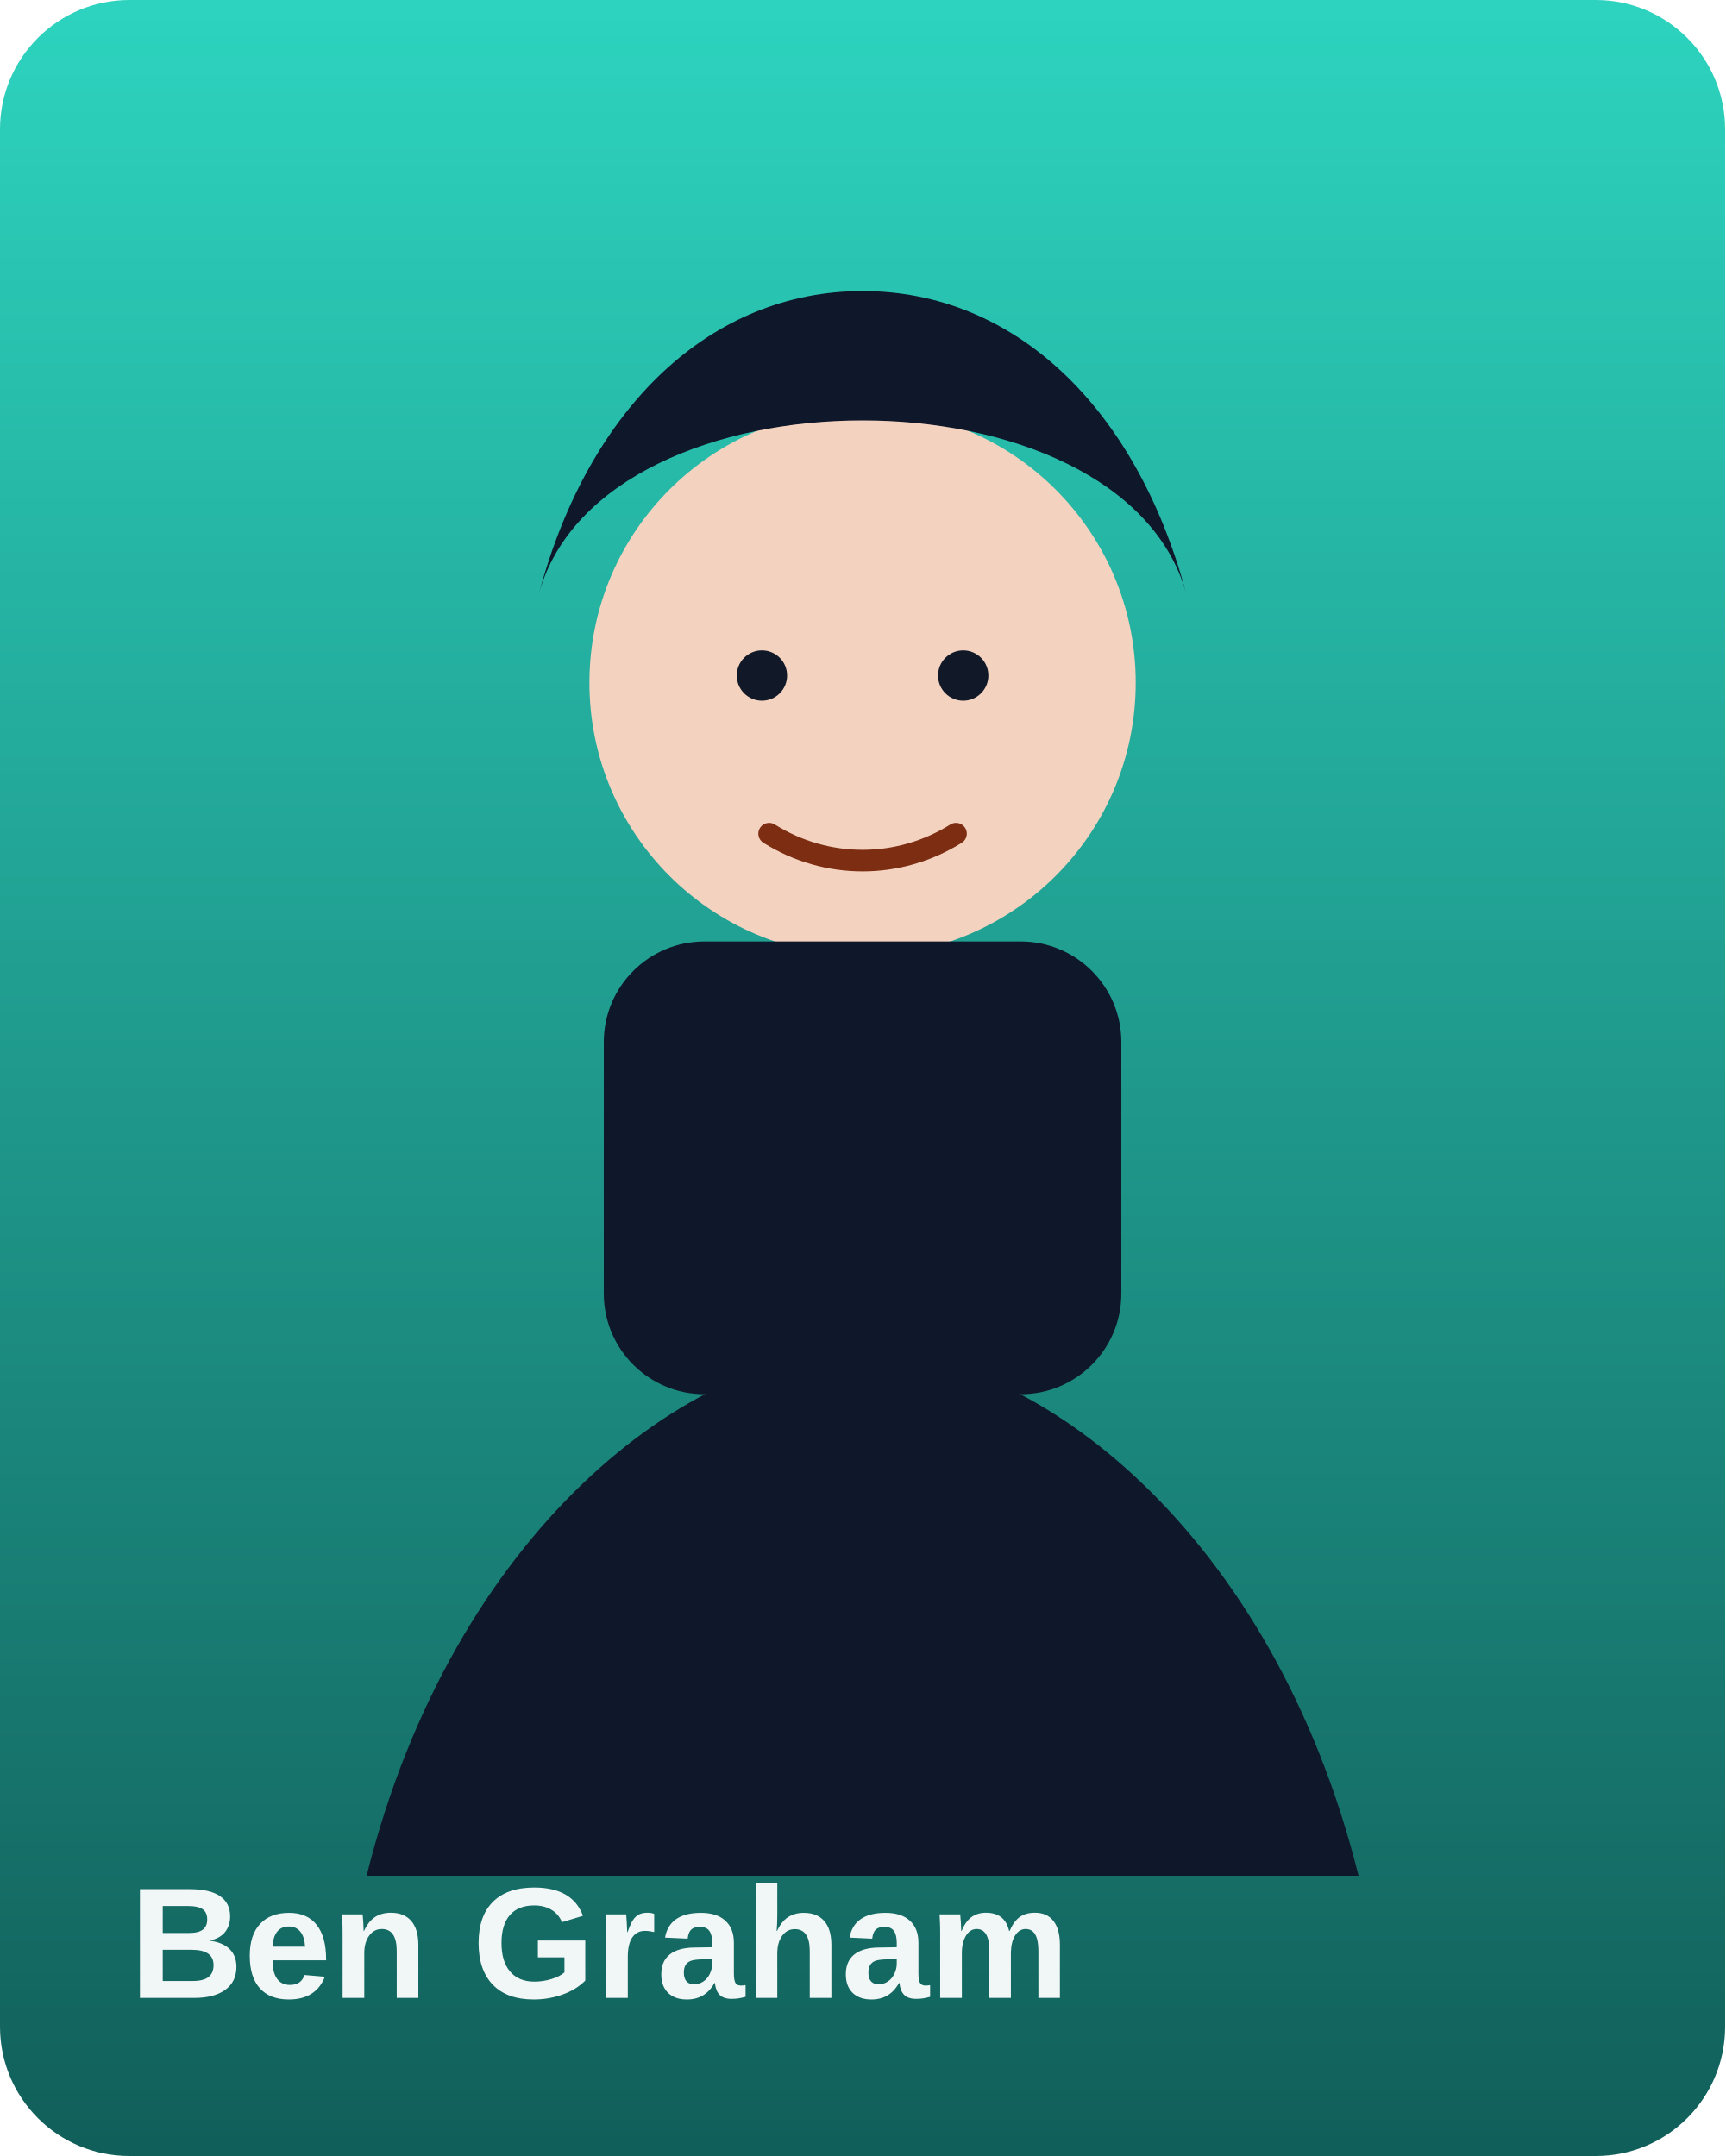
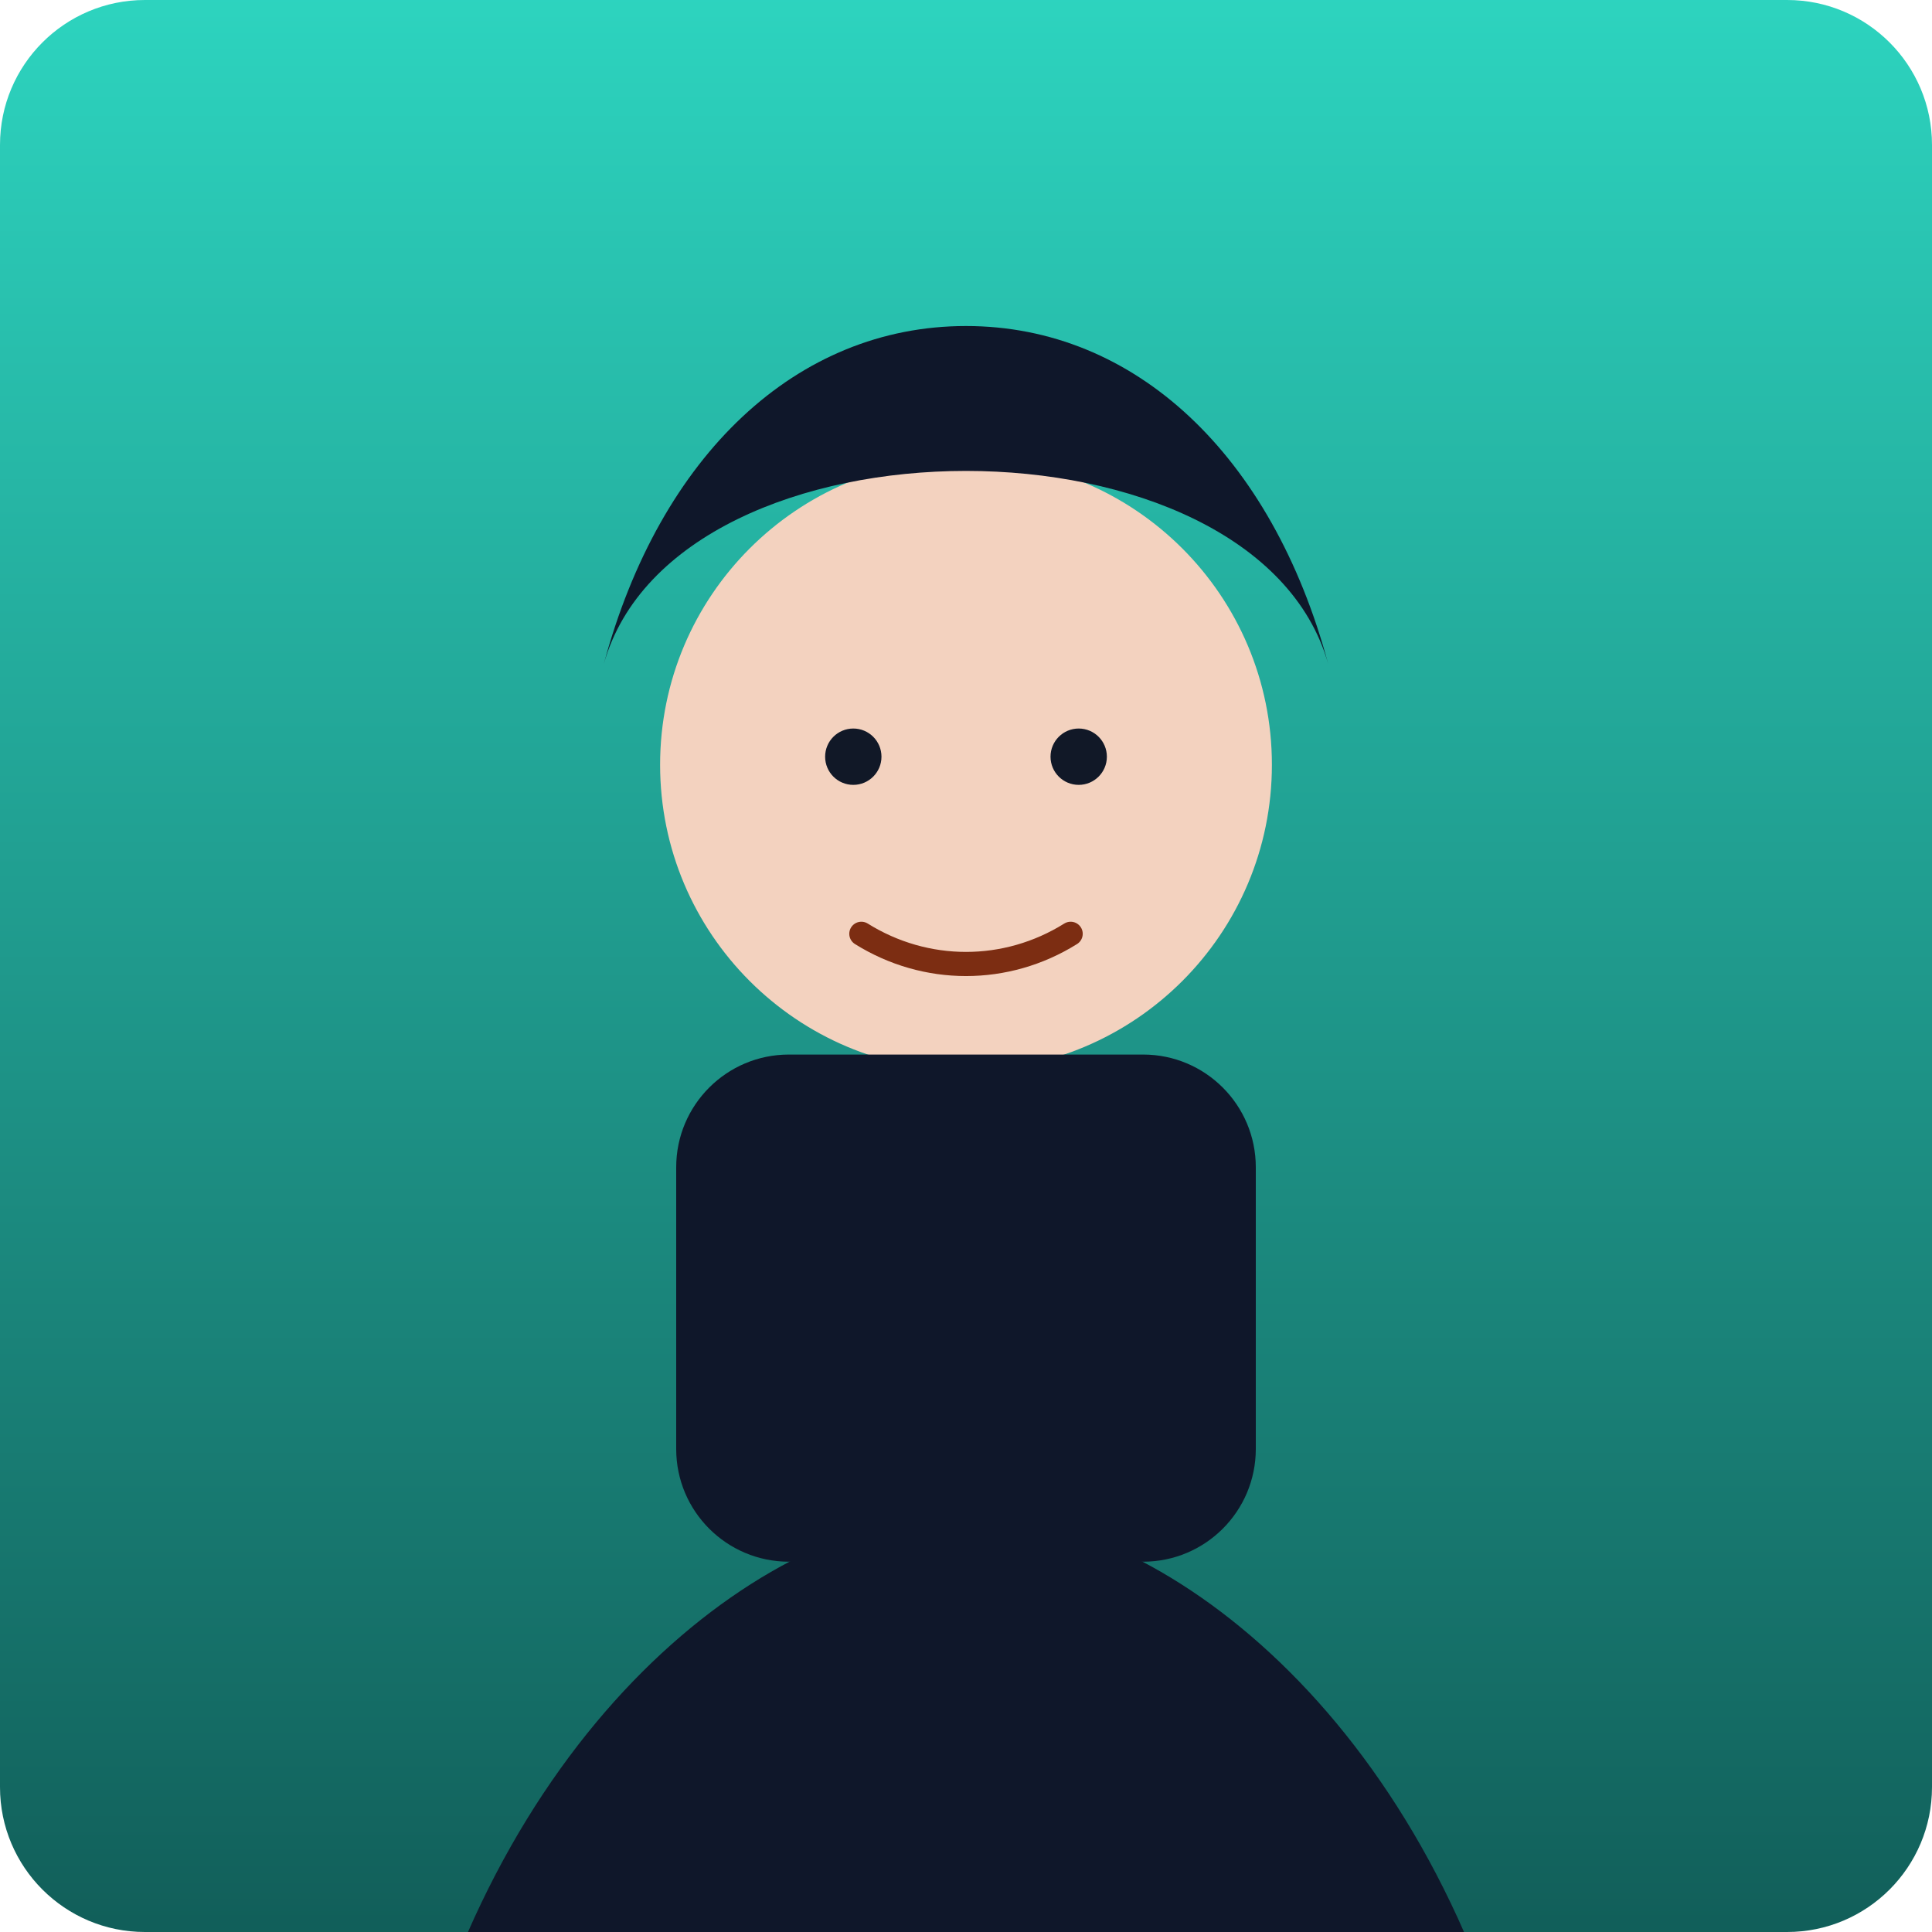
- <svg xmlns="http://www.w3.org/2000/svg" viewBox="0 0 480 600">
+ <svg xmlns="http://www.w3.org/2000/svg" viewBox="0 0 480 480">
  <defs>
    <linearGradient id="bg" x1="0" y1="0" x2="0" y2="1">
      <stop offset="0%" stop-color="#2dd4bf" />
      <stop offset="100%" stop-color="#115e59" />
    </linearGradient>
  </defs>
-   <rect width="480" height="600" rx="36" fill="url(#bg)" />
+   <rect width="480" height="480" rx="36" fill="url(#bg)" />
  <circle cx="240" cy="190" r="76" fill="#f3d2bf" />
  <path d="M150 165c18-64 162-64 180 0-14-52-48-84-90-84s-76 32-90 84Z" fill="#0f172a" />
  <rect x="168" y="262" width="144" height="126" rx="28" fill="#0f172a" />
  <path d="M102 522c24-96 90-146 138-146s114 50 138 146" fill="#0f172a" />
  <circle cx="212" cy="188" r="7" fill="#111827" />
  <circle cx="268" cy="188" r="7" fill="#111827" />
  <path d="M214 232c16 10 36 10 52 0" fill="none" stroke="#7c2d12" stroke-width="6" stroke-linecap="round" />
  <text x="36" y="556" fill="rgba(255,255,255,.94)" font-size="44" font-family="Arial, sans-serif" font-weight="700">Ben Graham</text>
</svg>
